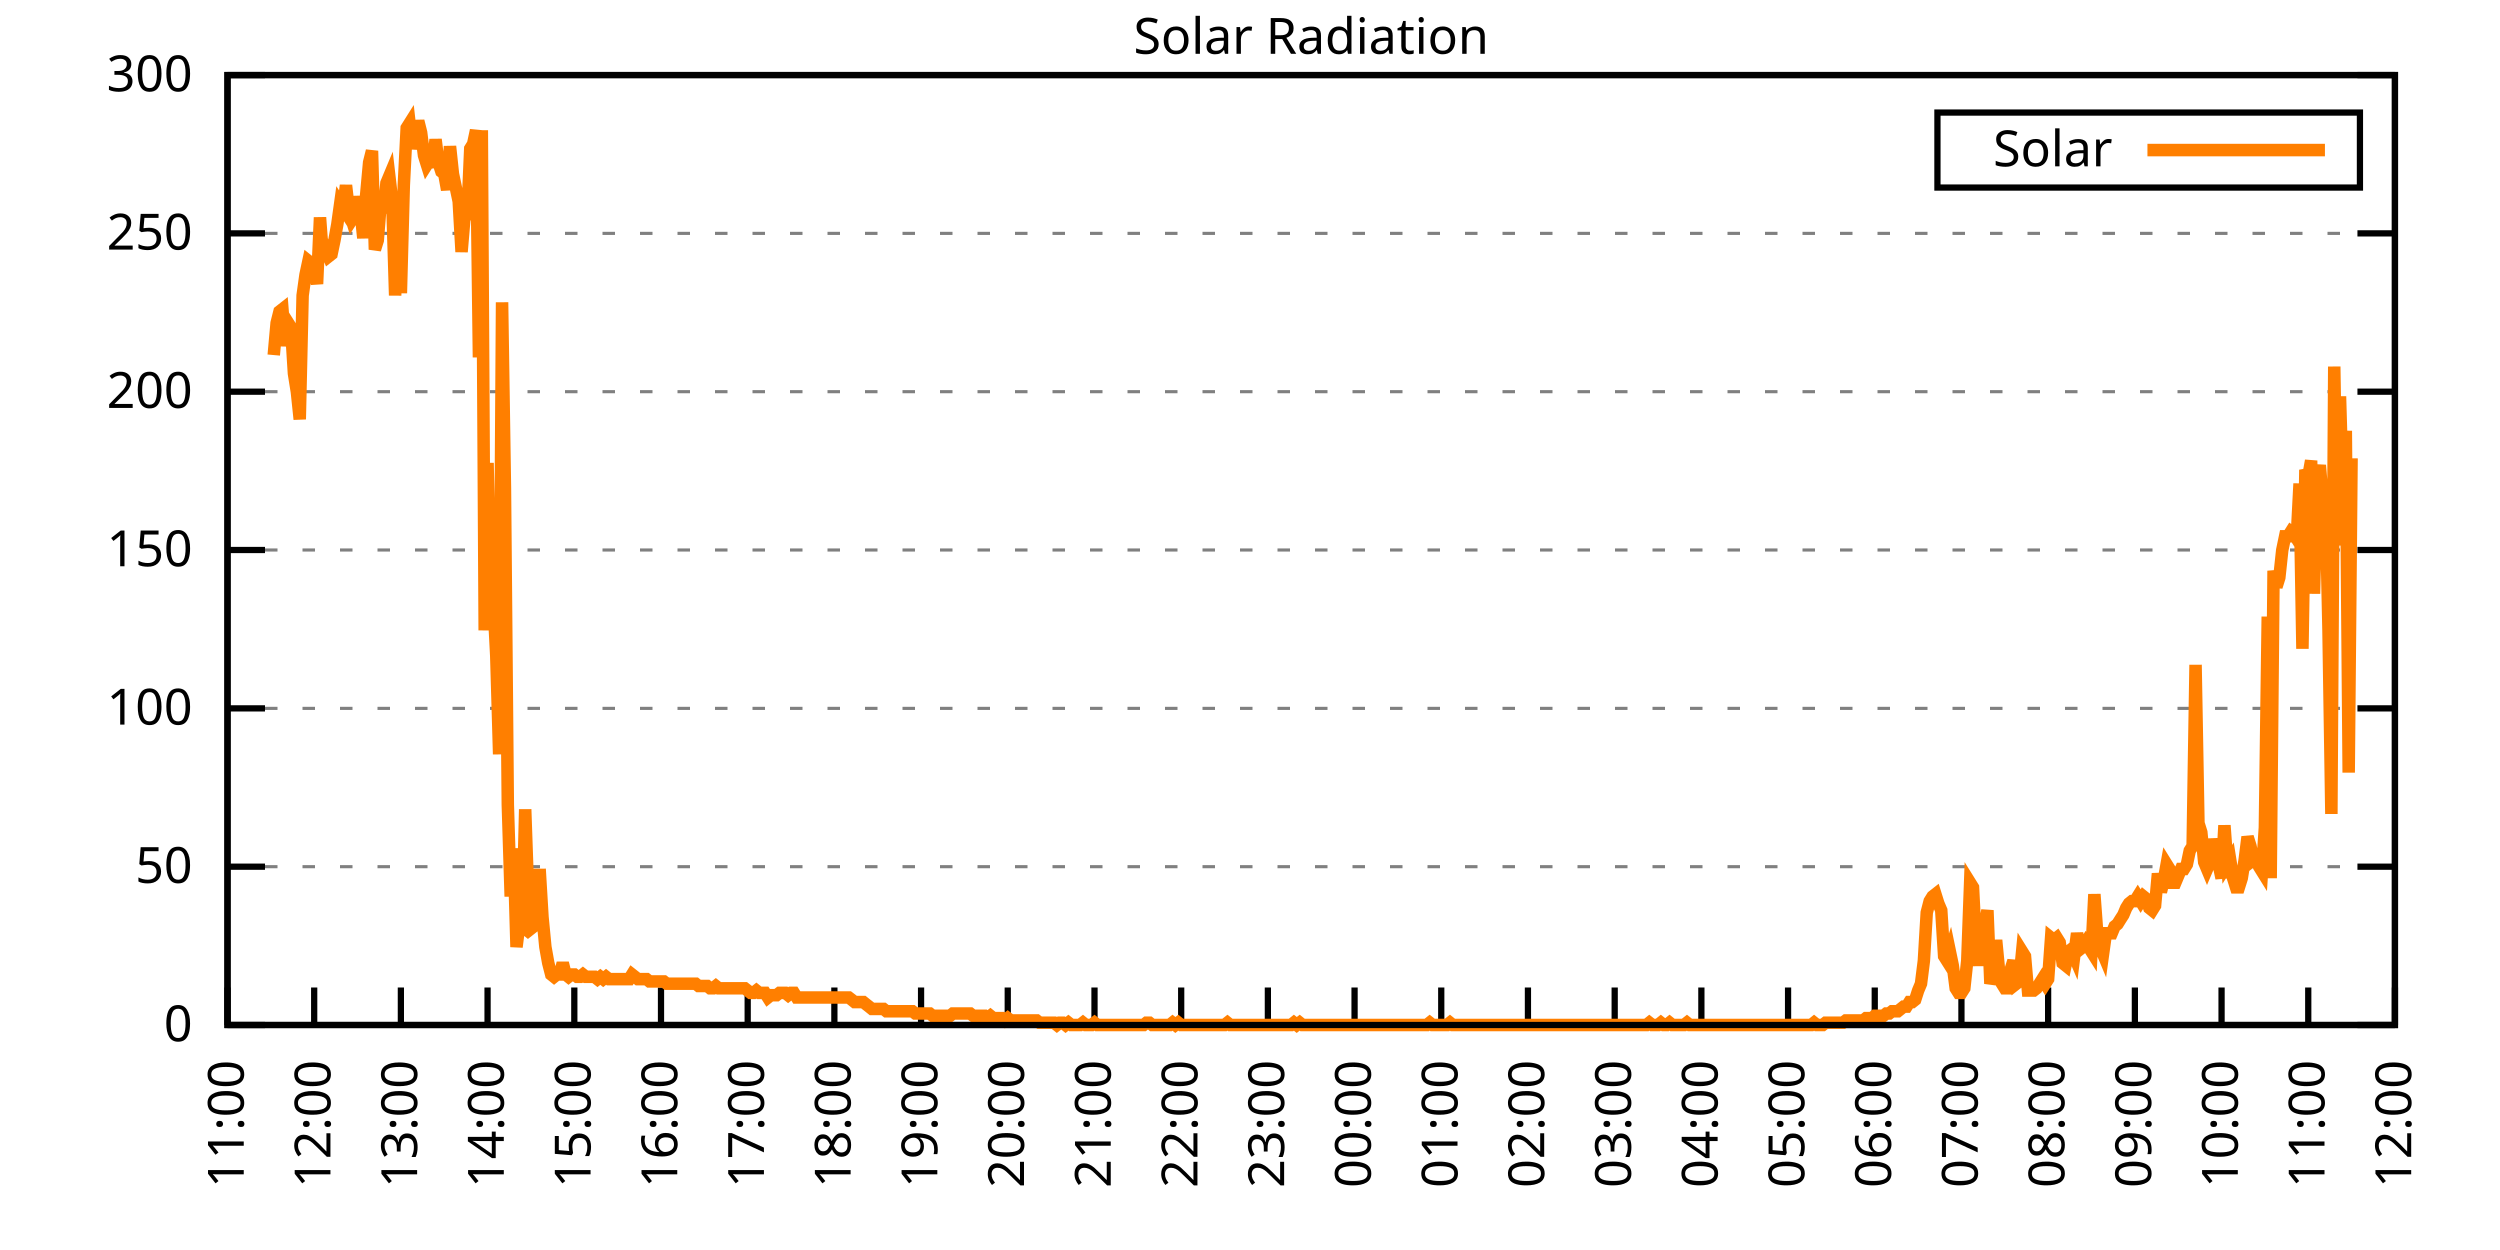
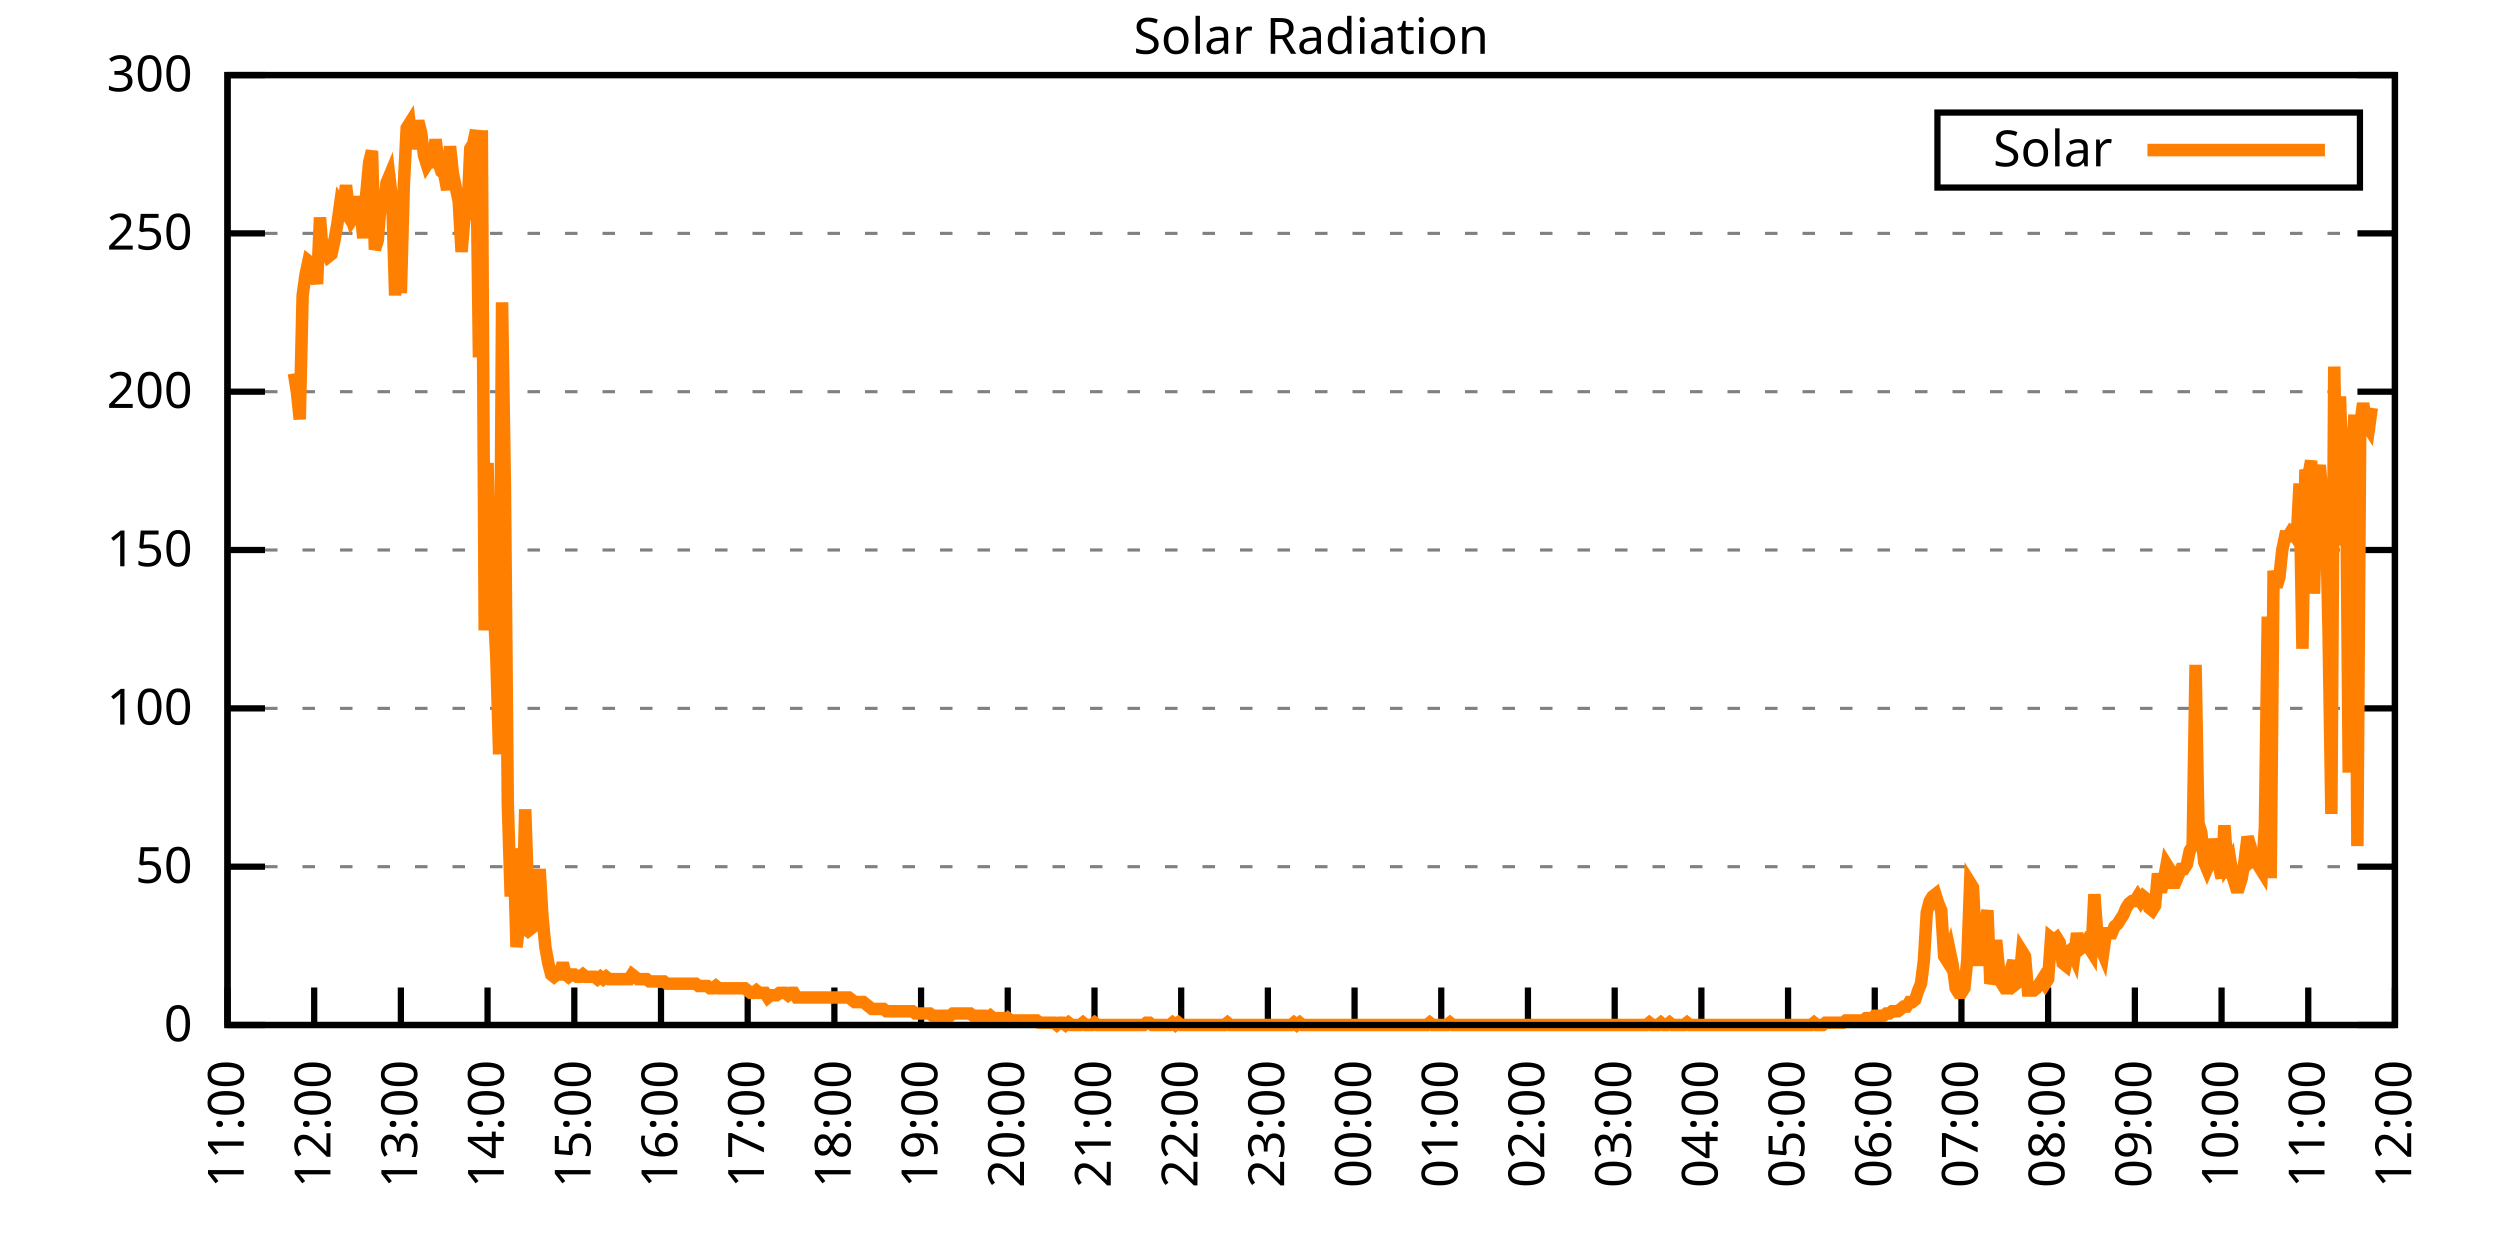
<svg xmlns="http://www.w3.org/2000/svg" xmlns:xlink="http://www.w3.org/1999/xlink" width="400" height="200" viewBox="0 0 400 200">
  <g id="gnuplot_canvas">
    <rect x="0" y="0" width="400" height="200" fill="none" />
    <defs>
      <circle id="gpDot" r="0.5" stroke-width="0.5" stroke="currentColor" />
      <path id="gpPt0" stroke-width="0.333" stroke="currentColor" d="M-1,0 h2 M0,-1 v2" />
      <path id="gpPt1" stroke-width="0.333" stroke="currentColor" d="M-1,-1 L1,1 M1,-1 L-1,1" />
      <path id="gpPt2" stroke-width="0.333" stroke="currentColor" d="M-1,0 L1,0 M0,-1 L0,1 M-1,-1 L1,1 M-1,1 L1,-1" />
      <rect id="gpPt3" stroke-width="0.333" stroke="currentColor" x="-1" y="-1" width="2" height="2" />
      <rect id="gpPt4" stroke-width="0.333" stroke="currentColor" fill="currentColor" x="-1" y="-1" width="2" height="2" />
      <circle id="gpPt5" stroke-width="0.333" stroke="currentColor" cx="0" cy="0" r="1" />
      <use xlink:href="#gpPt5" id="gpPt6" fill="currentColor" stroke="none" />
      <path id="gpPt7" stroke-width="0.333" stroke="currentColor" d="M0,-1.33 L-1.33,0.67 L1.33,0.67 z" />
      <use xlink:href="#gpPt7" id="gpPt8" fill="currentColor" stroke="none" />
      <use xlink:href="#gpPt7" id="gpPt9" stroke="currentColor" transform="rotate(180)" />
      <use xlink:href="#gpPt9" id="gpPt10" fill="currentColor" stroke="none" />
      <use xlink:href="#gpPt3" id="gpPt11" stroke="currentColor" transform="rotate(45)" />
      <use xlink:href="#gpPt11" id="gpPt12" fill="currentColor" stroke="none" />
      <path id="gpPt13" stroke-width="0.333" stroke="currentColor" d="M0,1.330 L1.265,0.411 L0.782,-1.067 L-0.782,-1.076 L-1.265,0.411 z" />
      <use xlink:href="#gpPt13" id="gpPt14" fill="currentColor" stroke="none" />
      <filter id="textbox" filterUnits="objectBoundingBox" x="0" y="0" height="1" width="1">
        <feFlood flood-color="white" flood-opacity="1" result="bgnd" />
        <feComposite in="SourceGraphic" in2="bgnd" operator="atop" />
      </filter>
      <filter id="greybox" filterUnits="objectBoundingBox" x="0" y="0" height="1" width="1">
        <feFlood flood-color="lightgrey" flood-opacity="1" result="grey" />
        <feComposite in="SourceGraphic" in2="grey" operator="atop" />
      </filter>
    </defs>
    <g fill="none" color="white" stroke="currentColor" stroke-width="1.00" stroke-linecap="butt" stroke-linejoin="miter">
</g>
    <g fill="none" color="black" stroke="currentColor" stroke-width="1.00" stroke-linecap="butt" stroke-linejoin="miter">
      <g stroke="none" shape-rendering="crispEdges">
        <polygon fill="rgb(255, 255, 255)" points="36.40,164.00 383.18,164.00 383.18,12.02 36.40,12.02 " />
      </g>
    </g>
    <g fill="none" color="black" stroke="currentColor" stroke-width="1.00" stroke-linecap="butt" stroke-linejoin="miter">
</g>
    <g fill="none" color="black" stroke="black" stroke-width="0.50" stroke-linecap="butt" stroke-linejoin="miter">
</g>
    <g fill="none" color="gray" stroke="currentColor" stroke-width="0.50" stroke-linecap="butt" stroke-linejoin="miter">
      <path stroke="gray" stroke-dasharray="2,4" class="gridline" d="M36.40,164.00 L383.19,164.00  " />
    </g>
    <g fill="none" color="gray" stroke="gray" stroke-width="1.00" stroke-linecap="butt" stroke-linejoin="miter">
</g>
    <g fill="none" color="black" stroke="currentColor" stroke-width="1.00" stroke-linecap="butt" stroke-linejoin="miter">
      <path stroke="black" d="M36.40,164.00 L42.40,164.00 M383.19,164.00 L377.19,164.00  " />
      <g transform="translate(30.80,166.60)" stroke="none" fill="black" font-family="Sans" font-size="8.00" text-anchor="end">
        <text>
          <tspan font-family="Sans"> 0</tspan>
        </text>
      </g>
    </g>
    <g fill="none" color="black" stroke="currentColor" stroke-width="1.00" stroke-linecap="butt" stroke-linejoin="miter">
</g>
    <g fill="none" color="black" stroke="black" stroke-width="0.50" stroke-linecap="butt" stroke-linejoin="miter">
</g>
    <g fill="none" color="gray" stroke="currentColor" stroke-width="0.50" stroke-linecap="butt" stroke-linejoin="miter">
      <path stroke="gray" stroke-dasharray="2,4" class="gridline" d="M36.40,138.67 L383.19,138.67  " />
    </g>
    <g fill="none" color="gray" stroke="gray" stroke-width="1.00" stroke-linecap="butt" stroke-linejoin="miter">
</g>
    <g fill="none" color="black" stroke="currentColor" stroke-width="1.00" stroke-linecap="butt" stroke-linejoin="miter">
      <path stroke="black" d="M36.40,138.67 L42.40,138.67 M383.19,138.67 L377.19,138.67  " />
      <g transform="translate(30.80,141.27)" stroke="none" fill="black" font-family="Sans" font-size="8.00" text-anchor="end">
        <text>
          <tspan font-family="Sans"> 50</tspan>
        </text>
      </g>
    </g>
    <g fill="none" color="black" stroke="currentColor" stroke-width="1.00" stroke-linecap="butt" stroke-linejoin="miter">
</g>
    <g fill="none" color="black" stroke="black" stroke-width="0.50" stroke-linecap="butt" stroke-linejoin="miter">
</g>
    <g fill="none" color="gray" stroke="currentColor" stroke-width="0.50" stroke-linecap="butt" stroke-linejoin="miter">
      <path stroke="gray" stroke-dasharray="2,4" class="gridline" d="M36.40,113.34 L383.19,113.34  " />
    </g>
    <g fill="none" color="gray" stroke="gray" stroke-width="1.00" stroke-linecap="butt" stroke-linejoin="miter">
</g>
    <g fill="none" color="black" stroke="currentColor" stroke-width="1.00" stroke-linecap="butt" stroke-linejoin="miter">
      <path stroke="black" d="M36.40,113.34 L42.40,113.34 M383.19,113.34 L377.19,113.34  " />
      <g transform="translate(30.80,115.94)" stroke="none" fill="black" font-family="Sans" font-size="8.00" text-anchor="end">
        <text>
          <tspan font-family="Sans"> 100</tspan>
        </text>
      </g>
    </g>
    <g fill="none" color="black" stroke="currentColor" stroke-width="1.00" stroke-linecap="butt" stroke-linejoin="miter">
</g>
    <g fill="none" color="black" stroke="black" stroke-width="0.50" stroke-linecap="butt" stroke-linejoin="miter">
</g>
    <g fill="none" color="gray" stroke="currentColor" stroke-width="0.50" stroke-linecap="butt" stroke-linejoin="miter">
      <path stroke="gray" stroke-dasharray="2,4" class="gridline" d="M36.40,88.00 L383.19,88.00  " />
    </g>
    <g fill="none" color="gray" stroke="gray" stroke-width="1.00" stroke-linecap="butt" stroke-linejoin="miter">
</g>
    <g fill="none" color="black" stroke="currentColor" stroke-width="1.00" stroke-linecap="butt" stroke-linejoin="miter">
      <path stroke="black" d="M36.40,88.00 L42.40,88.00 M383.19,88.00 L377.19,88.00  " />
      <g transform="translate(30.80,90.60)" stroke="none" fill="black" font-family="Sans" font-size="8.00" text-anchor="end">
        <text>
          <tspan font-family="Sans"> 150</tspan>
        </text>
      </g>
    </g>
    <g fill="none" color="black" stroke="currentColor" stroke-width="1.00" stroke-linecap="butt" stroke-linejoin="miter">
</g>
    <g fill="none" color="black" stroke="black" stroke-width="0.50" stroke-linecap="butt" stroke-linejoin="miter">
</g>
    <g fill="none" color="gray" stroke="currentColor" stroke-width="0.50" stroke-linecap="butt" stroke-linejoin="miter">
      <path stroke="gray" stroke-dasharray="2,4" class="gridline" d="M36.40,62.67 L383.19,62.67  " />
    </g>
    <g fill="none" color="gray" stroke="gray" stroke-width="1.00" stroke-linecap="butt" stroke-linejoin="miter">
</g>
    <g fill="none" color="black" stroke="currentColor" stroke-width="1.00" stroke-linecap="butt" stroke-linejoin="miter">
      <path stroke="black" d="M36.40,62.67 L42.40,62.67 M383.19,62.67 L377.19,62.67  " />
      <g transform="translate(30.80,65.27)" stroke="none" fill="black" font-family="Sans" font-size="8.00" text-anchor="end">
        <text>
          <tspan font-family="Sans"> 200</tspan>
        </text>
      </g>
    </g>
    <g fill="none" color="black" stroke="currentColor" stroke-width="1.00" stroke-linecap="butt" stroke-linejoin="miter">
</g>
    <g fill="none" color="black" stroke="black" stroke-width="0.50" stroke-linecap="butt" stroke-linejoin="miter">
</g>
    <g fill="none" color="gray" stroke="currentColor" stroke-width="0.50" stroke-linecap="butt" stroke-linejoin="miter">
      <path stroke="gray" stroke-dasharray="2,4" class="gridline" d="M36.40,37.34 L383.19,37.34  " />
    </g>
    <g fill="none" color="gray" stroke="gray" stroke-width="1.00" stroke-linecap="butt" stroke-linejoin="miter">
</g>
    <g fill="none" color="black" stroke="currentColor" stroke-width="1.00" stroke-linecap="butt" stroke-linejoin="miter">
      <path stroke="black" d="M36.40,37.34 L42.40,37.34 M383.19,37.34 L377.19,37.34  " />
      <g transform="translate(30.80,39.94)" stroke="none" fill="black" font-family="Sans" font-size="8.00" text-anchor="end">
        <text>
          <tspan font-family="Sans"> 250</tspan>
        </text>
      </g>
    </g>
    <g fill="none" color="black" stroke="currentColor" stroke-width="1.00" stroke-linecap="butt" stroke-linejoin="miter">
</g>
    <g fill="none" color="black" stroke="black" stroke-width="0.50" stroke-linecap="butt" stroke-linejoin="miter">
</g>
    <g fill="none" color="gray" stroke="currentColor" stroke-width="0.50" stroke-linecap="butt" stroke-linejoin="miter">
      <path stroke="gray" stroke-dasharray="2,4" class="gridline" d="M36.40,12.01 L383.19,12.01  " />
    </g>
    <g fill="none" color="gray" stroke="gray" stroke-width="1.00" stroke-linecap="butt" stroke-linejoin="miter">
</g>
    <g fill="none" color="black" stroke="currentColor" stroke-width="1.00" stroke-linecap="butt" stroke-linejoin="miter">
      <path stroke="black" d="M36.40,12.01 L42.40,12.01 M383.19,12.01 L377.19,12.01  " />
      <g transform="translate(30.80,14.61)" stroke="none" fill="black" font-family="Sans" font-size="8.00" text-anchor="end">
        <text>
          <tspan font-family="Sans"> 300</tspan>
        </text>
      </g>
    </g>
    <g fill="none" color="black" stroke="currentColor" stroke-width="1.00" stroke-linecap="butt" stroke-linejoin="miter">
      <path stroke="black" d="M36.40,164.00 L36.40,158.00  " />
      <g transform="translate(39.00,169.60) rotate(270.00)" stroke="none" fill="black" font-family="Sans" font-size="8.00" text-anchor="end">
        <text>
          <tspan font-family="Sans">11:00</tspan>
        </text>
      </g>
    </g>
    <g fill="none" color="black" stroke="currentColor" stroke-width="1.00" stroke-linecap="butt" stroke-linejoin="miter">
      <path stroke="black" d="M50.27,164.00 L50.27,158.00  " />
      <g transform="translate(52.87,169.60) rotate(270.00)" stroke="none" fill="black" font-family="Sans" font-size="8.00" text-anchor="end">
        <text>
          <tspan font-family="Sans">12:00</tspan>
        </text>
      </g>
    </g>
    <g fill="none" color="black" stroke="currentColor" stroke-width="1.00" stroke-linecap="butt" stroke-linejoin="miter">
      <path stroke="black" d="M64.14,164.00 L64.14,158.00  " />
      <g transform="translate(66.74,169.60) rotate(270.00)" stroke="none" fill="black" font-family="Sans" font-size="8.00" text-anchor="end">
        <text>
          <tspan font-family="Sans">13:00</tspan>
        </text>
      </g>
    </g>
    <g fill="none" color="black" stroke="currentColor" stroke-width="1.00" stroke-linecap="butt" stroke-linejoin="miter">
      <path stroke="black" d="M78.01,164.00 L78.01,158.00  " />
      <g transform="translate(80.61,169.60) rotate(270.00)" stroke="none" fill="black" font-family="Sans" font-size="8.00" text-anchor="end">
        <text>
          <tspan font-family="Sans">14:00</tspan>
        </text>
      </g>
    </g>
    <g fill="none" color="black" stroke="currentColor" stroke-width="1.00" stroke-linecap="butt" stroke-linejoin="miter">
      <path stroke="black" d="M91.89,164.00 L91.89,158.00  " />
      <g transform="translate(94.49,169.60) rotate(270.00)" stroke="none" fill="black" font-family="Sans" font-size="8.00" text-anchor="end">
        <text>
          <tspan font-family="Sans">15:00</tspan>
        </text>
      </g>
    </g>
    <g fill="none" color="black" stroke="currentColor" stroke-width="1.00" stroke-linecap="butt" stroke-linejoin="miter">
      <path stroke="black" d="M105.76,164.00 L105.76,158.00  " />
      <g transform="translate(108.36,169.60) rotate(270.00)" stroke="none" fill="black" font-family="Sans" font-size="8.00" text-anchor="end">
        <text>
          <tspan font-family="Sans">16:00</tspan>
        </text>
      </g>
    </g>
    <g fill="none" color="black" stroke="currentColor" stroke-width="1.00" stroke-linecap="butt" stroke-linejoin="miter">
      <path stroke="black" d="M119.63,164.00 L119.63,158.00  " />
      <g transform="translate(122.23,169.60) rotate(270.00)" stroke="none" fill="black" font-family="Sans" font-size="8.00" text-anchor="end">
        <text>
          <tspan font-family="Sans">17:00</tspan>
        </text>
      </g>
    </g>
    <g fill="none" color="black" stroke="currentColor" stroke-width="1.00" stroke-linecap="butt" stroke-linejoin="miter">
      <path stroke="black" d="M133.50,164.00 L133.50,158.00  " />
      <g transform="translate(136.10,169.60) rotate(270.00)" stroke="none" fill="black" font-family="Sans" font-size="8.00" text-anchor="end">
        <text>
          <tspan font-family="Sans">18:00</tspan>
        </text>
      </g>
    </g>
    <g fill="none" color="black" stroke="currentColor" stroke-width="1.00" stroke-linecap="butt" stroke-linejoin="miter">
      <path stroke="black" d="M147.37,164.00 L147.37,158.00  " />
      <g transform="translate(149.97,169.60) rotate(270.00)" stroke="none" fill="black" font-family="Sans" font-size="8.00" text-anchor="end">
        <text>
          <tspan font-family="Sans">19:00</tspan>
        </text>
      </g>
    </g>
    <g fill="none" color="black" stroke="currentColor" stroke-width="1.00" stroke-linecap="butt" stroke-linejoin="miter">
      <path stroke="black" d="M161.24,164.00 L161.24,158.00  " />
      <g transform="translate(163.84,169.60) rotate(270.00)" stroke="none" fill="black" font-family="Sans" font-size="8.00" text-anchor="end">
        <text>
          <tspan font-family="Sans">20:00</tspan>
        </text>
      </g>
    </g>
    <g fill="none" color="black" stroke="currentColor" stroke-width="1.00" stroke-linecap="butt" stroke-linejoin="miter">
      <path stroke="black" d="M175.12,164.00 L175.12,158.00  " />
      <g transform="translate(177.72,169.60) rotate(270.00)" stroke="none" fill="black" font-family="Sans" font-size="8.00" text-anchor="end">
        <text>
          <tspan font-family="Sans">21:00</tspan>
        </text>
      </g>
    </g>
    <g fill="none" color="black" stroke="currentColor" stroke-width="1.00" stroke-linecap="butt" stroke-linejoin="miter">
      <path stroke="black" d="M188.99,164.00 L188.99,158.00  " />
      <g transform="translate(191.59,169.60) rotate(270.00)" stroke="none" fill="black" font-family="Sans" font-size="8.00" text-anchor="end">
        <text>
          <tspan font-family="Sans">22:00</tspan>
        </text>
      </g>
    </g>
    <g fill="none" color="black" stroke="currentColor" stroke-width="1.00" stroke-linecap="butt" stroke-linejoin="miter">
      <path stroke="black" d="M202.86,164.00 L202.86,158.00  " />
      <g transform="translate(205.46,169.60) rotate(270.00)" stroke="none" fill="black" font-family="Sans" font-size="8.00" text-anchor="end">
        <text>
          <tspan font-family="Sans">23:00</tspan>
        </text>
      </g>
    </g>
    <g fill="none" color="black" stroke="currentColor" stroke-width="1.00" stroke-linecap="butt" stroke-linejoin="miter">
      <path stroke="black" d="M216.73,164.00 L216.73,158.00  " />
      <g transform="translate(219.33,169.60) rotate(270.00)" stroke="none" fill="black" font-family="Sans" font-size="8.00" text-anchor="end">
        <text>
          <tspan font-family="Sans">00:00</tspan>
        </text>
      </g>
    </g>
    <g fill="none" color="black" stroke="currentColor" stroke-width="1.00" stroke-linecap="butt" stroke-linejoin="miter">
      <path stroke="black" d="M230.60,164.00 L230.60,158.00  " />
      <g transform="translate(233.20,169.60) rotate(270.00)" stroke="none" fill="black" font-family="Sans" font-size="8.00" text-anchor="end">
        <text>
          <tspan font-family="Sans">01:00</tspan>
        </text>
      </g>
    </g>
    <g fill="none" color="black" stroke="currentColor" stroke-width="1.00" stroke-linecap="butt" stroke-linejoin="miter">
      <path stroke="black" d="M244.47,164.00 L244.47,158.00  " />
      <g transform="translate(247.07,169.60) rotate(270.00)" stroke="none" fill="black" font-family="Sans" font-size="8.00" text-anchor="end">
        <text>
          <tspan font-family="Sans">02:00</tspan>
        </text>
      </g>
    </g>
    <g fill="none" color="black" stroke="currentColor" stroke-width="1.00" stroke-linecap="butt" stroke-linejoin="miter">
      <path stroke="black" d="M258.35,164.00 L258.35,158.00  " />
      <g transform="translate(260.95,169.60) rotate(270.00)" stroke="none" fill="black" font-family="Sans" font-size="8.00" text-anchor="end">
        <text>
          <tspan font-family="Sans">03:00</tspan>
        </text>
      </g>
    </g>
    <g fill="none" color="black" stroke="currentColor" stroke-width="1.00" stroke-linecap="butt" stroke-linejoin="miter">
      <path stroke="black" d="M272.22,164.00 L272.22,158.00  " />
      <g transform="translate(274.82,169.60) rotate(270.00)" stroke="none" fill="black" font-family="Sans" font-size="8.00" text-anchor="end">
        <text>
          <tspan font-family="Sans">04:00</tspan>
        </text>
      </g>
    </g>
    <g fill="none" color="black" stroke="currentColor" stroke-width="1.00" stroke-linecap="butt" stroke-linejoin="miter">
      <path stroke="black" d="M286.09,164.00 L286.09,158.00  " />
      <g transform="translate(288.69,169.60) rotate(270.00)" stroke="none" fill="black" font-family="Sans" font-size="8.00" text-anchor="end">
        <text>
          <tspan font-family="Sans">05:00</tspan>
        </text>
      </g>
    </g>
    <g fill="none" color="black" stroke="currentColor" stroke-width="1.00" stroke-linecap="butt" stroke-linejoin="miter">
      <path stroke="black" d="M299.96,164.00 L299.96,158.00  " />
      <g transform="translate(302.56,169.60) rotate(270.00)" stroke="none" fill="black" font-family="Sans" font-size="8.00" text-anchor="end">
        <text>
          <tspan font-family="Sans">06:00</tspan>
        </text>
      </g>
    </g>
    <g fill="none" color="black" stroke="currentColor" stroke-width="1.00" stroke-linecap="butt" stroke-linejoin="miter">
      <path stroke="black" d="M313.83,164.00 L313.83,158.00  " />
      <g transform="translate(316.43,169.60) rotate(270.00)" stroke="none" fill="black" font-family="Sans" font-size="8.00" text-anchor="end">
        <text>
          <tspan font-family="Sans">07:00</tspan>
        </text>
      </g>
    </g>
    <g fill="none" color="black" stroke="currentColor" stroke-width="1.00" stroke-linecap="butt" stroke-linejoin="miter">
      <path stroke="black" d="M327.70,164.00 L327.70,158.00  " />
      <g transform="translate(330.30,169.60) rotate(270.00)" stroke="none" fill="black" font-family="Sans" font-size="8.00" text-anchor="end">
        <text>
          <tspan font-family="Sans">08:00</tspan>
        </text>
      </g>
    </g>
    <g fill="none" color="black" stroke="currentColor" stroke-width="1.00" stroke-linecap="butt" stroke-linejoin="miter">
      <path stroke="black" d="M341.58,164.00 L341.58,158.00  " />
      <g transform="translate(344.18,169.60) rotate(270.00)" stroke="none" fill="black" font-family="Sans" font-size="8.00" text-anchor="end">
        <text>
          <tspan font-family="Sans">09:00</tspan>
        </text>
      </g>
    </g>
    <g fill="none" color="black" stroke="currentColor" stroke-width="1.00" stroke-linecap="butt" stroke-linejoin="miter">
      <path stroke="black" d="M355.45,164.00 L355.45,158.00  " />
      <g transform="translate(358.05,169.60) rotate(270.00)" stroke="none" fill="black" font-family="Sans" font-size="8.00" text-anchor="end">
        <text>
          <tspan font-family="Sans">10:00</tspan>
        </text>
      </g>
    </g>
    <g fill="none" color="black" stroke="currentColor" stroke-width="1.00" stroke-linecap="butt" stroke-linejoin="miter">
      <path stroke="black" d="M369.32,164.00 L369.32,158.00  " />
      <g transform="translate(371.92,169.60) rotate(270.00)" stroke="none" fill="black" font-family="Sans" font-size="8.00" text-anchor="end">
        <text>
          <tspan font-family="Sans">11:00</tspan>
        </text>
      </g>
    </g>
    <g fill="none" color="black" stroke="currentColor" stroke-width="1.00" stroke-linecap="butt" stroke-linejoin="miter">
      <path stroke="black" d="M383.19,164.00 L383.19,158.00  " />
      <g transform="translate(385.79,169.60) rotate(270.00)" stroke="none" fill="black" font-family="Sans" font-size="8.00" text-anchor="end">
        <text>
          <tspan font-family="Sans">12:00</tspan>
        </text>
      </g>
    </g>
    <g fill="none" color="black" stroke="currentColor" stroke-width="1.00" stroke-linecap="butt" stroke-linejoin="miter">
</g>
    <g fill="none" color="black" stroke="currentColor" stroke-width="1.00" stroke-linecap="butt" stroke-linejoin="miter">
      <path stroke="black" d="M36.40,12.01 L36.40,164.00 L383.19,164.00 L383.19,12.01 L36.40,12.01 Z  " />
    </g>
    <g fill="none" color="black" stroke="currentColor" stroke-width="1.00" stroke-linecap="butt" stroke-linejoin="miter">
</g>
    <g fill="none" color="black" stroke="currentColor" stroke-width="1.00" stroke-linecap="butt" stroke-linejoin="miter">
      <path stroke="black" d="M309.99,30.01 L309.99,18.01 L377.59,18.01 L377.59,30.01 L309.99,30.01 Z  " />
    </g>
    <g id="Solar_Radiation_plot_1">
      <g fill="none" color="white" stroke="black" stroke-width="2.00" stroke-linecap="butt" stroke-linejoin="miter">
</g>
      <g fill="none" color="black" stroke="currentColor" stroke-width="2.00" stroke-linecap="butt" stroke-linejoin="miter">
        <g transform="translate(337.99,26.61)" stroke="none" fill="black" font-family="Sans" font-size="8.00" text-anchor="end">
          <text>
            <tspan font-family="Sans">Solar</tspan>
          </text>
        </g>
      </g>
      <g fill="none" color="black" stroke="currentColor" stroke-width="2.00" stroke-linecap="butt" stroke-linejoin="miter">
-         <path stroke="rgb(255, 127,   0)" d="M343.59,24.01 L371.99,24.01 M43.80,56.81 L44.26,51.68 L44.72,49.84 L45.19,49.47 L45.65,55.35 L46.11,51.68   L46.57,52.41 L47.03,59.75 L47.50,62.69 L47.96,67.09 L48.42,47.27 L48.88,43.97 L49.35,41.76 L49.81,42.13   L50.27,42.87 L50.73,45.43 L51.20,34.79 L51.66,41.03 L52.12,39.93 L52.58,41.03 L53.05,40.66 L53.51,38.46   L53.97,35.89 L54.43,32.59 L54.90,33.32 L55.36,29.65 L55.82,33.69 L56.28,35.16 L56.75,34.42 L57.21,31.49   L57.67,33.69 L58.13,38.09 L58.59,31.12 L59.06,25.98 L59.52,24.14 L59.98,39.93 L60.44,38.46 L60.91,32.59   L61.37,34.06 L61.83,29.28 L62.29,28.18 L62.76,32.22 L63.22,47.27 L63.68,36.99 L64.14,46.90 L64.61,29.65   L65.07,20.47 L65.53,19.74 L65.99,23.78 L66.46,21.57 L66.92,19.37 L67.38,21.21 L67.84,24.88 L68.30,26.35   L68.77,25.61 L69.23,26.71 L69.69,22.31 L70.15,25.98 L70.62,27.45 L71.08,27.82 L71.54,30.38 L72.00,23.41   L72.47,27.82 L72.93,30.02 L73.39,32.22 L73.85,40.30 L74.32,34.79 L74.78,34.42 L75.24,23.78 L75.70,23.04   L76.17,20.84 L76.63,57.18 L77.09,20.84 L77.55,100.86 L78.01,74.07 L78.48,96.83 L78.94,96.09 L79.40,104.90   L79.86,120.69 L80.33,48.37 L80.79,78.10 L81.25,128.76 L81.71,143.44 L82.18,135.74 L82.64,151.52 L83.10,147.85   L83.56,148.22 L84.03,129.49 L84.49,142.71 L84.95,140.14 L85.41,148.22 L85.88,147.85 L86.34,139.04 L86.80,146.75   L87.26,151.52 L87.72,154.09 L88.19,155.92 L88.65,156.29 L89.11,155.92 L89.57,155.92 L90.04,154.09 L90.50,155.92   L90.96,156.29 L91.42,155.92 L91.89,155.92 L92.35,156.29 L92.81,156.29 L93.27,155.92 L93.74,156.29 L94.20,156.29   L94.66,156.29 L95.12,156.29 L95.59,156.66 L96.05,156.29 L96.51,156.66 L96.97,156.29 L97.44,156.66 L97.90,156.66   L98.36,156.66 L98.82,156.66 L99.28,156.66 L99.75,156.66 L100.21,156.66 L100.67,156.66 L101.13,155.92 L101.60,156.29   L102.06,156.66 L102.52,156.66 L102.98,156.66 L103.45,156.66 L103.91,157.03 L104.37,157.03 L104.83,157.03 L105.30,157.03   L105.76,157.03 L106.22,157.03 L106.68,157.39 L107.15,157.39 L107.61,157.39 L108.07,157.39 L108.53,157.39 L108.99,157.39   L109.46,157.39 L109.92,157.39 L110.38,157.39 L110.84,157.39 L111.31,157.39 L111.77,157.76 L112.23,157.76 L112.69,157.76   L113.16,157.76 L113.62,158.13 L114.08,158.13 L114.54,157.76 L115.01,158.13 L115.47,158.13 L115.93,158.13 L116.39,158.13   L116.86,158.13 L117.32,158.13 L117.78,158.13 L118.24,158.13 L118.70,158.13 L119.17,158.13 L119.63,158.49 L120.09,158.86   L120.55,158.86 L121.02,158.49 L121.48,158.86 L121.94,158.86 L122.40,158.86 L122.87,159.60 L123.33,159.23 L123.79,159.23   L124.25,159.23 L124.72,158.86 L125.18,158.86 L125.64,158.86 L126.10,159.23 L126.57,158.86 L127.03,158.86 L127.49,159.60   L127.95,159.60 L128.41,159.60 L128.88,159.60 L129.34,159.60 L129.80,159.60 L130.26,159.60 L130.73,159.60 L131.19,159.60   L131.65,159.60 L132.11,159.60 L132.58,159.60 L133.04,159.60 L133.50,159.60 L133.96,159.60 L134.43,159.60 L134.89,159.60   L135.35,159.60 L135.81,159.60 L136.28,159.96 L136.74,160.33 L137.20,160.33 L137.66,160.33 L138.13,160.33 L138.59,160.70   L139.05,161.06 L139.51,161.43 L139.97,161.43 L140.44,161.43 L140.90,161.43 L141.36,161.43 L141.82,161.80 L142.29,161.80   L142.75,161.80 L143.21,161.80 L143.67,161.80 L144.14,161.80 L144.60,161.80 L145.06,161.80 L145.52,161.80 L145.99,161.80   L146.45,162.16 L146.91,162.16 L147.37,162.16 L147.84,162.16 L148.30,162.16 L148.76,162.16 L149.22,162.53 L149.68,162.53   L150.15,162.53 L150.61,162.53 L151.07,162.53 L151.53,162.53 L152.00,162.53 L152.46,162.16 L152.92,162.16 L153.38,162.16   L153.85,162.16 L154.31,162.16 L154.77,162.16 L155.23,162.16 L155.70,162.53 L156.16,162.53 L156.62,162.53 L157.08,162.53   L157.55,162.53 L158.01,162.90 L158.47,162.53 L158.93,162.90 L159.39,162.90 L159.86,162.90 L160.32,162.90 L160.78,163.27   L161.24,162.90 L161.71,163.27 L162.17,163.27 L162.63,163.27 L163.09,163.27 L163.56,163.27 L164.02,163.27 L164.48,163.27   L164.94,163.27 L165.41,163.27 L165.87,163.27 L166.33,163.63 L166.79,163.63 L167.26,163.63 L167.72,163.63 L168.18,163.63   L168.64,163.63 L169.10,164.00 L169.57,163.63 L170.03,163.63 L170.49,164.00 L170.95,163.63 L171.42,164.00 L171.88,164.00   L172.34,164.00 L172.80,164.00 L173.27,163.63 L173.73,164.00 L174.19,164.00 L174.65,164.00 L175.12,163.63 L175.58,164.00   L176.04,164.00 L176.50,164.00 L176.97,164.00 L177.43,164.00 L177.89,164.00 L178.35,164.00 L178.82,164.00 L179.28,164.00   L179.74,164.00 L180.20,164.00 L180.66,164.00 L181.13,164.00 L181.59,164.00 L182.05,164.00 L182.51,164.00 L182.98,164.00   L183.44,163.63 L183.90,163.63 L184.36,164.00 L184.83,164.00 L185.29,164.00 L185.75,164.00 L186.21,164.00 L186.68,164.00   L187.14,164.00 L187.60,163.63 L188.06,164.00 L188.53,163.63 L188.99,164.00 L189.45,164.00 L189.91,164.00 L190.37,164.00   L190.84,164.00 L191.30,164.00 L191.76,164.00 L192.22,164.00 L192.69,164.00 L193.15,164.00 L193.61,164.00 L194.07,164.00   L194.54,164.00 L195.00,164.00 L195.46,164.00 L195.92,164.00 L196.39,163.63 L196.85,164.00 L197.31,164.00 L197.77,164.00   L198.24,164.00 L198.70,164.00 L199.16,164.00 L199.62,164.00 L200.08,164.00 L200.55,164.00 L201.01,164.00 L201.47,164.00   L201.93,164.00 L202.40,164.00 L202.86,164.00 L203.32,164.00 L203.78,164.00 L204.25,164.00 L204.71,164.00 L205.17,164.00   L205.63,164.00 L206.10,164.00 L206.56,164.00 L207.02,163.63 L207.48,164.00 L207.95,163.63 L208.41,164.00 L208.87,164.00   L209.33,164.00 L209.80,164.00 L210.26,164.00 L210.72,164.00 L211.18,164.00 L211.64,164.00 L212.11,164.00 L212.57,164.00   L213.03,164.00 L213.49,164.00 L213.96,164.00 L214.42,164.00 L214.88,164.00 L215.34,164.00 L215.81,164.00 L216.27,164.00   L216.73,164.00 L217.19,164.00 L217.66,164.00 L218.12,164.00 L218.58,164.00 L219.04,164.00 L219.51,164.00 L219.97,164.00   L220.43,164.00 L220.89,164.00 L221.35,164.00 L221.82,164.00 L222.28,164.00 L222.74,164.00 L223.20,164.00 L223.67,164.00   L224.13,164.00 L224.59,164.00 L225.05,164.00 L225.52,164.00 L225.98,164.00 L226.44,164.00 L226.90,164.00 L227.37,164.00   L227.83,164.00 L228.29,164.00 L228.75,163.63 L229.22,164.00 L229.68,164.00 L230.14,164.00 L230.60,164.00 L231.06,164.00   L231.53,164.00 L231.99,163.63 L232.45,164.00 L232.91,164.00 L233.38,164.00 L233.84,164.00 L234.30,164.00 L234.76,164.00   L235.23,164.00 L235.69,164.00 L236.15,164.00 L236.61,164.00 L237.08,164.00 L237.54,164.00 L238.00,164.00 L238.46,164.00   L238.93,164.00 L239.39,164.00 L239.85,164.00 L240.31,164.00 L240.77,164.00 L241.24,164.00 L241.70,164.00 L242.16,164.00   L242.62,164.00 L243.09,164.00 L243.55,164.00 L244.01,164.00 L244.47,164.00 L244.94,164.00 L245.40,164.00 L245.86,164.00   L246.32,164.00 L246.79,164.00 L247.25,164.00 L247.71,164.00 L248.17,164.00 L248.64,164.00 L249.10,164.00 L249.56,164.00   L250.02,164.00 L250.49,164.00 L250.95,164.00 L251.41,164.00 L251.87,164.00 L252.33,164.00 L252.80,164.00 L253.26,164.00   L253.72,164.00 L254.18,164.00 L254.65,164.00 L255.11,164.00 L255.57,164.00 L256.03,164.00 L256.50,164.00 L256.96,164.00   L257.42,164.00 L257.88,164.00 L258.35,164.00 L258.81,164.00 L259.27,164.00 L259.73,164.00 L260.20,164.00 L260.66,164.00   L261.12,164.00 L261.58,164.00 L262.04,164.00 L262.51,164.00 L262.97,164.00 L263.43,164.00 L263.89,163.63 L264.36,164.00   L264.82,164.00 L265.28,164.00 L265.74,163.63 L266.21,164.00 L266.67,164.00 L267.13,163.63 L267.59,164.00 L268.06,164.00   L268.52,164.00 L268.98,164.00 L269.44,164.00 L269.91,163.63 L270.37,164.00 L270.83,164.00 L271.29,164.00 L271.75,164.00   L272.22,164.00 L272.68,164.00 L273.14,164.00 L273.60,164.00 L274.07,164.00 L274.53,164.00 L274.99,164.00 L275.45,164.00   L275.92,164.00 L276.38,164.00 L276.84,164.00 L277.30,164.00 L277.77,164.00 L278.23,164.00 L278.69,164.00 L279.15,164.00   L279.62,164.00 L280.08,164.00 L280.54,164.00 L281.00,164.00 L281.46,164.00 L281.93,164.00 L282.39,164.00 L282.85,164.00   L283.31,164.00 L283.78,164.00 L284.24,164.00 L284.70,164.00 L285.16,164.00 L285.63,164.00 L286.09,164.00 L286.55,164.00   L287.01,164.00 L287.48,164.00 L287.94,164.00 L288.40,164.00 L288.86,164.00 L289.33,164.00 L289.79,164.00 L290.25,163.63   L290.71,164.00 L291.18,164.00 L291.64,164.00 L292.10,163.63 L292.56,163.63 L293.02,163.63 L293.49,163.63 L293.95,163.63   L294.41,163.63 L294.87,163.63 L295.34,163.27 L295.80,163.27 L296.26,163.27 L296.72,163.27 L297.19,163.27 L297.65,163.27   L298.11,163.27 L298.57,162.90 L299.04,162.90 L299.50,162.90 L299.96,162.53 L300.42,162.53 L300.89,162.53 L301.35,162.53   L301.81,162.16 L302.27,162.16 L302.73,161.80 L303.20,161.80 L303.66,161.80 L304.12,161.43 L304.58,161.06 L305.05,161.06   L305.51,160.33 L305.97,160.33 L306.43,159.96 L306.90,158.49 L307.36,157.39 L307.82,153.72 L308.28,146.01 L308.75,144.18   L309.21,143.44 L309.67,143.08 L310.13,144.55 L310.60,145.65 L311.06,152.99 L311.52,153.72 L311.98,152.25 L312.44,154.46   L312.91,158.13 L313.37,158.86 L313.83,158.86 L314.29,158.13 L314.76,153.72 L315.22,141.24 L315.68,141.98 L316.14,151.15   L316.61,154.46 L317.07,150.79 L317.53,148.22 L317.99,145.65 L318.46,157.39 L318.92,155.92 L319.38,150.42 L319.84,155.19   L320.31,157.39 L320.77,158.13 L321.23,158.13 L321.69,155.19 L322.15,153.72 L322.62,157.39 L323.08,157.03 L323.54,152.25   L324.00,152.99 L324.47,158.49 L324.93,158.49 L325.39,158.49 L325.85,158.13 L326.32,157.39 L326.78,156.66 L327.24,157.39   L327.70,156.66 L328.17,150.05 L328.63,150.42 L329.09,150.05 L329.55,150.79 L330.02,154.09 L330.48,154.46 L330.94,152.25   L331.40,151.89 L331.87,152.99 L332.33,149.32 L332.79,151.89 L333.25,151.52 L333.71,150.79 L334.18,151.52 L334.64,152.25   L335.10,143.08 L335.56,149.32 L336.03,151.52 L336.49,152.62 L336.95,149.32 L337.41,149.32 L337.88,149.32 L338.34,148.22   L338.80,147.85 L339.26,147.11 L339.73,146.38 L340.19,145.28 L340.65,144.55 L341.11,144.18 L341.58,144.18 L342.04,143.44   L342.50,144.18 L342.96,143.44 L343.42,143.81 L343.89,145.28 L344.35,145.65 L344.81,144.91 L345.27,139.77 L345.74,142.71   L346.20,140.87 L346.66,138.30 L347.12,139.04 L347.59,141.24 L348.05,141.24 L348.51,140.14 L348.97,139.04 L349.44,139.04   L349.90,138.30 L350.36,136.10 L350.82,135.37 L351.29,106.37 L351.75,131.70 L352.21,133.17 L352.67,137.94 L353.13,139.04   L353.60,137.94 L354.06,134.27 L354.52,136.47 L354.98,138.30 L355.45,140.51 L355.91,132.06 L356.37,138.30 L356.83,137.57   L357.30,140.51 L357.76,141.98 L358.22,141.98 L358.68,140.51 L359.15,137.57 L359.61,133.90 L360.07,135.37 L360.53,137.57   L361.00,137.20 L361.46,138.67 L361.92,139.41 L362.38,132.43 L362.84,98.66 L363.31,140.51 L363.77,91.32 L364.23,93.89   L364.69,92.42 L365.16,88.02 L365.62,85.81 L366.08,85.81 L366.54,85.08 L367.01,85.45 L367.47,86.18 L367.93,77.37   L368.39,103.80 L368.86,75.17 L369.32,76.27 L369.78,73.70 L370.24,94.99 L370.71,77.00 L371.17,74.43 L371.63,79.94   L372.09,79.57 L372.56,100.86 L373.02,130.23 L373.48,58.65 L373.94,87.28 L374.40,63.42 L374.87,79.57 L375.33,68.93   L375.79,123.62 L376.25,73.33  " />
+         <path stroke="rgb(255, 127,   0)" d="M343.59,24.01 L371.99,24.01 M47.03,59.75 L47.50,62.69 L47.96,67.09 L48.42,47.27 L48.88,43.97 L49.35,41.76   L49.81,42.13 L50.27,42.87 L50.73,45.43 L51.20,34.79 L51.66,41.03 L52.12,39.93 L52.58,41.03 L53.05,40.66   L53.51,38.46 L53.97,35.89 L54.43,32.59 L54.90,33.32 L55.36,29.65 L55.82,33.69 L56.28,35.16 L56.75,34.42   L57.21,31.49 L57.67,33.69 L58.13,38.09 L58.59,31.12 L59.06,25.98 L59.52,24.14 L59.98,39.93 L60.44,38.46   L60.91,32.59 L61.37,34.06 L61.83,29.28 L62.29,28.18 L62.76,32.22 L63.22,47.27 L63.68,36.99 L64.14,46.90   L64.61,29.65 L65.07,20.47 L65.53,19.74 L65.99,23.78 L66.46,21.57 L66.92,19.37 L67.38,21.21 L67.84,24.88   L68.30,26.35 L68.77,25.61 L69.23,26.71 L69.69,22.31 L70.15,25.98 L70.62,27.45 L71.08,27.82 L71.54,30.38   L72.00,23.41 L72.47,27.82 L72.93,30.02 L73.39,32.22 L73.85,40.30 L74.32,34.79 L74.78,34.42 L75.24,23.78   L75.70,23.04 L76.17,20.84 L76.63,57.18 L77.09,20.84 L77.55,100.86 L78.01,74.07 L78.48,96.83 L78.94,96.09   L79.40,104.90 L79.86,120.69 L80.33,48.37 L80.79,78.10 L81.25,128.76 L81.71,143.44 L82.18,135.74 L82.64,151.52   L83.10,147.85 L83.56,148.22 L84.03,129.49 L84.49,142.71 L84.95,140.14 L85.41,148.22 L85.88,147.85 L86.34,139.04   L86.80,146.75 L87.26,151.52 L87.72,154.09 L88.19,155.92 L88.65,156.29 L89.11,155.92 L89.57,155.92 L90.04,154.09   L90.50,155.92 L90.96,156.29 L91.42,155.92 L91.89,155.92 L92.35,156.29 L92.81,156.29 L93.27,155.92 L93.74,156.29   L94.20,156.29 L94.66,156.29 L95.12,156.29 L95.59,156.66 L96.05,156.29 L96.51,156.66 L96.97,156.29 L97.44,156.66   L97.90,156.66 L98.36,156.66 L98.82,156.66 L99.28,156.66 L99.75,156.66 L100.21,156.66 L100.67,156.66 L101.13,155.92   L101.60,156.29 L102.06,156.66 L102.52,156.66 L102.98,156.66 L103.45,156.66 L103.91,157.03 L104.37,157.03 L104.83,157.03   L105.30,157.03 L105.76,157.03 L106.22,157.03 L106.68,157.39 L107.15,157.39 L107.61,157.39 L108.07,157.39 L108.53,157.39   L108.99,157.39 L109.46,157.39 L109.92,157.39 L110.38,157.39 L110.84,157.39 L111.31,157.39 L111.77,157.76 L112.23,157.76   L112.69,157.76 L113.16,157.76 L113.62,158.13 L114.08,158.13 L114.54,157.76 L115.01,158.13 L115.47,158.13 L115.93,158.13   L116.39,158.13 L116.86,158.13 L117.32,158.13 L117.78,158.13 L118.24,158.13 L118.70,158.13 L119.17,158.13 L119.63,158.49   L120.09,158.86 L120.55,158.86 L121.02,158.49 L121.48,158.86 L121.94,158.86 L122.40,158.86 L122.87,159.60 L123.33,159.23   L123.79,159.23 L124.25,159.23 L124.72,158.86 L125.18,158.86 L125.64,158.86 L126.10,159.23 L126.57,158.86 L127.03,158.86   L127.49,159.60 L127.95,159.60 L128.41,159.60 L128.88,159.60 L129.34,159.60 L129.80,159.60 L130.26,159.60 L130.73,159.60   L131.19,159.60 L131.65,159.60 L132.11,159.60 L132.58,159.60 L133.04,159.60 L133.50,159.60 L133.96,159.60 L134.43,159.60   L134.89,159.60 L135.35,159.60 L135.81,159.60 L136.28,159.96 L136.74,160.33 L137.20,160.33 L137.66,160.33 L138.13,160.33   L138.59,160.70 L139.05,161.06 L139.51,161.43 L139.97,161.43 L140.44,161.43 L140.90,161.43 L141.36,161.43 L141.82,161.80   L142.29,161.80 L142.75,161.80 L143.21,161.80 L143.67,161.80 L144.14,161.80 L144.60,161.80 L145.06,161.80 L145.52,161.80   L145.99,161.80 L146.45,162.16 L146.91,162.16 L147.37,162.16 L147.84,162.16 L148.30,162.16 L148.76,162.16 L149.22,162.53   L149.68,162.53 L150.15,162.53 L150.61,162.53 L151.07,162.53 L151.53,162.53 L152.00,162.53 L152.46,162.16 L152.92,162.16   L153.38,162.16 L153.85,162.16 L154.31,162.16 L154.77,162.16 L155.23,162.16 L155.70,162.53 L156.16,162.53 L156.62,162.53   L157.08,162.53 L157.55,162.53 L158.01,162.90 L158.47,162.53 L158.93,162.90 L159.39,162.90 L159.86,162.90 L160.32,162.90   L160.78,163.27 L161.24,162.90 L161.71,163.27 L162.17,163.27 L162.63,163.27 L163.09,163.27 L163.56,163.27 L164.02,163.27   L164.48,163.27 L164.94,163.27 L165.41,163.27 L165.87,163.27 L166.33,163.63 L166.79,163.63 L167.26,163.63 L167.72,163.63   L168.18,163.63 L168.64,163.63 L169.10,164.00 L169.57,163.63 L170.03,163.63 L170.49,164.00 L170.95,163.63 L171.42,164.00   L171.88,164.00 L172.34,164.00 L172.80,164.00 L173.27,163.63 L173.73,164.00 L174.19,164.00 L174.65,164.00 L175.12,163.63   L175.58,164.00 L176.04,164.00 L176.50,164.00 L176.97,164.00 L177.43,164.00 L177.89,164.00 L178.35,164.00 L178.82,164.00   L179.28,164.00 L179.74,164.00 L180.20,164.00 L180.66,164.00 L181.13,164.00 L181.59,164.00 L182.05,164.00 L182.51,164.00   L182.98,164.00 L183.44,163.63 L183.90,163.63 L184.36,164.00 L184.83,164.00 L185.29,164.00 L185.75,164.00 L186.21,164.00   L186.68,164.00 L187.14,164.00 L187.60,163.63 L188.06,164.00 L188.53,163.63 L188.99,164.00 L189.45,164.00 L189.91,164.00   L190.37,164.00 L190.84,164.00 L191.30,164.00 L191.76,164.00 L192.22,164.00 L192.69,164.00 L193.15,164.00 L193.61,164.00   L194.07,164.00 L194.54,164.00 L195.00,164.00 L195.46,164.00 L195.92,164.00 L196.39,163.63 L196.85,164.00 L197.31,164.00   L197.77,164.00 L198.24,164.00 L198.70,164.00 L199.16,164.00 L199.62,164.00 L200.08,164.00 L200.55,164.00 L201.01,164.00   L201.47,164.00 L201.93,164.00 L202.40,164.00 L202.86,164.00 L203.32,164.00 L203.78,164.00 L204.25,164.00 L204.71,164.00   L205.17,164.00 L205.63,164.00 L206.10,164.00 L206.56,164.00 L207.02,163.63 L207.48,164.00 L207.95,163.63 L208.41,164.00   L208.87,164.00 L209.33,164.00 L209.80,164.00 L210.26,164.00 L210.72,164.00 L211.18,164.00 L211.64,164.00 L212.11,164.00   L212.57,164.00 L213.03,164.00 L213.49,164.00 L213.96,164.00 L214.42,164.00 L214.88,164.00 L215.34,164.00 L215.81,164.00   L216.27,164.00 L216.73,164.00 L217.19,164.00 L217.66,164.00 L218.12,164.00 L218.58,164.00 L219.04,164.00 L219.51,164.00   L219.97,164.00 L220.43,164.00 L220.89,164.00 L221.35,164.00 L221.82,164.00 L222.28,164.00 L222.74,164.00 L223.20,164.00   L223.67,164.00 L224.13,164.00 L224.59,164.00 L225.05,164.00 L225.52,164.00 L225.98,164.00 L226.44,164.00 L226.90,164.00   L227.37,164.00 L227.83,164.00 L228.29,164.00 L228.75,163.63 L229.22,164.00 L229.68,164.00 L230.14,164.00 L230.60,164.00   L231.06,164.00 L231.53,164.00 L231.99,163.63 L232.45,164.00 L232.91,164.00 L233.38,164.00 L233.84,164.00 L234.30,164.00   L234.76,164.00 L235.23,164.00 L235.69,164.00 L236.15,164.00 L236.61,164.00 L237.08,164.00 L237.54,164.00 L238.00,164.00   L238.46,164.00 L238.93,164.00 L239.39,164.00 L239.85,164.00 L240.31,164.00 L240.77,164.00 L241.24,164.00 L241.70,164.00   L242.16,164.00 L242.62,164.00 L243.09,164.00 L243.55,164.00 L244.01,164.00 L244.47,164.00 L244.94,164.00 L245.40,164.00   L245.86,164.00 L246.32,164.00 L246.79,164.00 L247.25,164.00 L247.71,164.00 L248.17,164.00 L248.64,164.00 L249.10,164.00   L249.56,164.00 L250.02,164.00 L250.49,164.00 L250.95,164.00 L251.41,164.00 L251.87,164.00 L252.33,164.00 L252.80,164.00   L253.26,164.00 L253.72,164.00 L254.18,164.00 L254.65,164.00 L255.11,164.00 L255.57,164.00 L256.03,164.00 L256.50,164.00   L256.96,164.00 L257.42,164.00 L257.88,164.00 L258.35,164.00 L258.81,164.00 L259.27,164.00 L259.73,164.00 L260.20,164.00   L260.66,164.00 L261.12,164.00 L261.58,164.00 L262.04,164.00 L262.51,164.00 L262.97,164.00 L263.43,164.00 L263.89,163.63   L264.36,164.00 L264.82,164.00 L265.28,164.00 L265.74,163.63 L266.21,164.00 L266.67,164.00 L267.13,163.63 L267.59,164.00   L268.06,164.00 L268.52,164.00 L268.98,164.00 L269.44,164.00 L269.91,163.63 L270.37,164.00 L270.83,164.00 L271.29,164.00   L271.75,164.00 L272.22,164.00 L272.68,164.00 L273.14,164.00 L273.60,164.00 L274.07,164.00 L274.53,164.00 L274.99,164.00   L275.45,164.00 L275.92,164.00 L276.38,164.00 L276.84,164.00 L277.30,164.00 L277.77,164.00 L278.23,164.00 L278.69,164.00   L279.15,164.00 L279.62,164.00 L280.08,164.00 L280.54,164.00 L281.00,164.00 L281.46,164.00 L281.93,164.00 L282.39,164.00   L282.85,164.00 L283.31,164.00 L283.78,164.00 L284.24,164.00 L284.70,164.00 L285.16,164.00 L285.63,164.00 L286.09,164.00   L286.55,164.00 L287.01,164.00 L287.48,164.00 L287.94,164.00 L288.40,164.00 L288.86,164.00 L289.33,164.00 L289.79,164.00   L290.25,163.63 L290.71,164.00 L291.18,164.00 L291.64,164.00 L292.10,163.63 L292.56,163.63 L293.02,163.63 L293.49,163.63   L293.95,163.63 L294.41,163.63 L294.87,163.63 L295.34,163.27 L295.80,163.27 L296.26,163.27 L296.72,163.27 L297.19,163.27   L297.65,163.27 L298.11,163.27 L298.57,162.90 L299.04,162.90 L299.50,162.90 L299.96,162.53 L300.42,162.53 L300.89,162.53   L301.35,162.53 L301.81,162.16 L302.27,162.16 L302.73,161.80 L303.20,161.80 L303.66,161.80 L304.12,161.43 L304.58,161.06   L305.05,161.06 L305.51,160.33 L305.97,160.33 L306.43,159.96 L306.90,158.49 L307.36,157.39 L307.82,153.72 L308.28,146.01   L308.75,144.18 L309.21,143.44 L309.67,143.08 L310.13,144.55 L310.60,145.65 L311.06,152.99 L311.52,153.72 L311.98,152.25   L312.44,154.46 L312.91,158.13 L313.37,158.86 L313.83,158.86 L314.29,158.13 L314.76,153.72 L315.22,141.24 L315.68,141.98   L316.14,151.15 L316.61,154.46 L317.07,150.79 L317.53,148.22 L317.99,145.65 L318.46,157.39 L318.92,155.92 L319.38,150.42   L319.84,155.19 L320.31,157.39 L320.77,158.13 L321.23,158.13 L321.69,155.19 L322.15,153.72 L322.62,157.39 L323.08,157.03   L323.54,152.25 L324.00,152.99 L324.47,158.49 L324.93,158.49 L325.39,158.49 L325.85,158.13 L326.32,157.39 L326.78,156.66   L327.24,157.39 L327.70,156.66 L328.17,150.05 L328.63,150.42 L329.09,150.05 L329.55,150.79 L330.02,154.09 L330.48,154.46   L330.94,152.25 L331.40,151.89 L331.87,152.99 L332.33,149.32 L332.79,151.89 L333.25,151.52 L333.71,150.79 L334.18,151.52   L334.64,152.25 L335.10,143.08 L335.56,149.32 L336.03,151.52 L336.49,152.62 L336.95,149.32 L337.41,149.32 L337.88,149.32   L338.34,148.22 L338.80,147.85 L339.26,147.11 L339.73,146.38 L340.19,145.28 L340.65,144.55 L341.11,144.18 L341.58,144.18   L342.04,143.44 L342.50,144.18 L342.96,143.44 L343.42,143.81 L343.89,145.28 L344.35,145.65 L344.81,144.91 L345.27,139.77   L345.74,142.71 L346.20,140.87 L346.66,138.30 L347.12,139.04 L347.59,141.24 L348.05,141.24 L348.51,140.14 L348.97,139.04   L349.44,139.04 L349.90,138.30 L350.36,136.10 L350.82,135.37 L351.29,106.37 L351.75,131.70 L352.21,133.17 L352.67,137.94   L353.13,139.04 L353.60,137.94 L354.06,134.27 L354.52,136.47 L354.98,138.30 L355.45,140.51 L355.91,132.06 L356.37,138.30   L356.83,137.57 L357.30,140.51 L357.76,141.98 L358.22,141.98 L358.68,140.51 L359.15,137.57 L359.61,133.90 L360.07,135.37   L360.53,137.57 L361.00,137.20 L361.46,138.67 L361.92,139.41 L362.38,132.43 L362.84,98.66 L363.31,140.51 L363.77,91.32   L364.23,93.89 L364.69,92.42 L365.16,88.02 L365.62,85.81 L366.08,85.81 L366.54,85.08 L367.01,85.45 L367.47,86.18   L367.93,77.37 L368.39,103.80 L368.86,75.17 L369.32,76.27 L369.78,73.70 L370.24,94.99 L370.71,77.00 L371.17,74.43   L371.63,79.94 L372.09,79.57 L372.56,100.86 L373.02,130.23 L373.48,58.65 L373.94,87.28 L374.40,63.42 L374.87,79.57   L375.33,68.93 L375.79,123.62 L376.25,73.33 L376.72,66.36 L377.18,135.37 L377.64,67.83 L378.10,64.52 L378.57,67.83   L379.03,68.56 L379.49,65.26  " />
      </g>
    </g>
    <g fill="none" color="black" stroke="currentColor" stroke-width="2.00" stroke-linecap="butt" stroke-linejoin="miter">
</g>
    <g fill="none" color="black" stroke="black" stroke-width="1.00" stroke-linecap="butt" stroke-linejoin="miter">
</g>
    <g fill="none" color="black" stroke="currentColor" stroke-width="1.00" stroke-linecap="butt" stroke-linejoin="miter">
      <path stroke="black" d="M36.40,12.01 L36.40,164.00 L383.19,164.00 L383.19,12.01 L36.40,12.01 Z  " />
      <g transform="translate(6.80,88.01) rotate(270.00)" stroke="none" fill="black" font-family="Sans" font-size="8.00" text-anchor="middle">
        <text />
      </g>
    </g>
    <g fill="none" color="black" stroke="currentColor" stroke-width="1.00" stroke-linecap="butt" stroke-linejoin="miter">
</g>
    <g fill="none" color="black" stroke="currentColor" stroke-width="1.00" stroke-linecap="butt" stroke-linejoin="miter">
      <g transform="translate(209.79,8.61)" stroke="none" fill="black" font-family="Sans" font-size="8.00" text-anchor="middle">
        <text>
          <tspan font-family="Sans">Solar Radiation</tspan>
        </text>
      </g>
    </g>
    <g fill="none" color="black" stroke="currentColor" stroke-width="1.00" stroke-linecap="butt" stroke-linejoin="miter">
</g>
  </g>
</svg>
